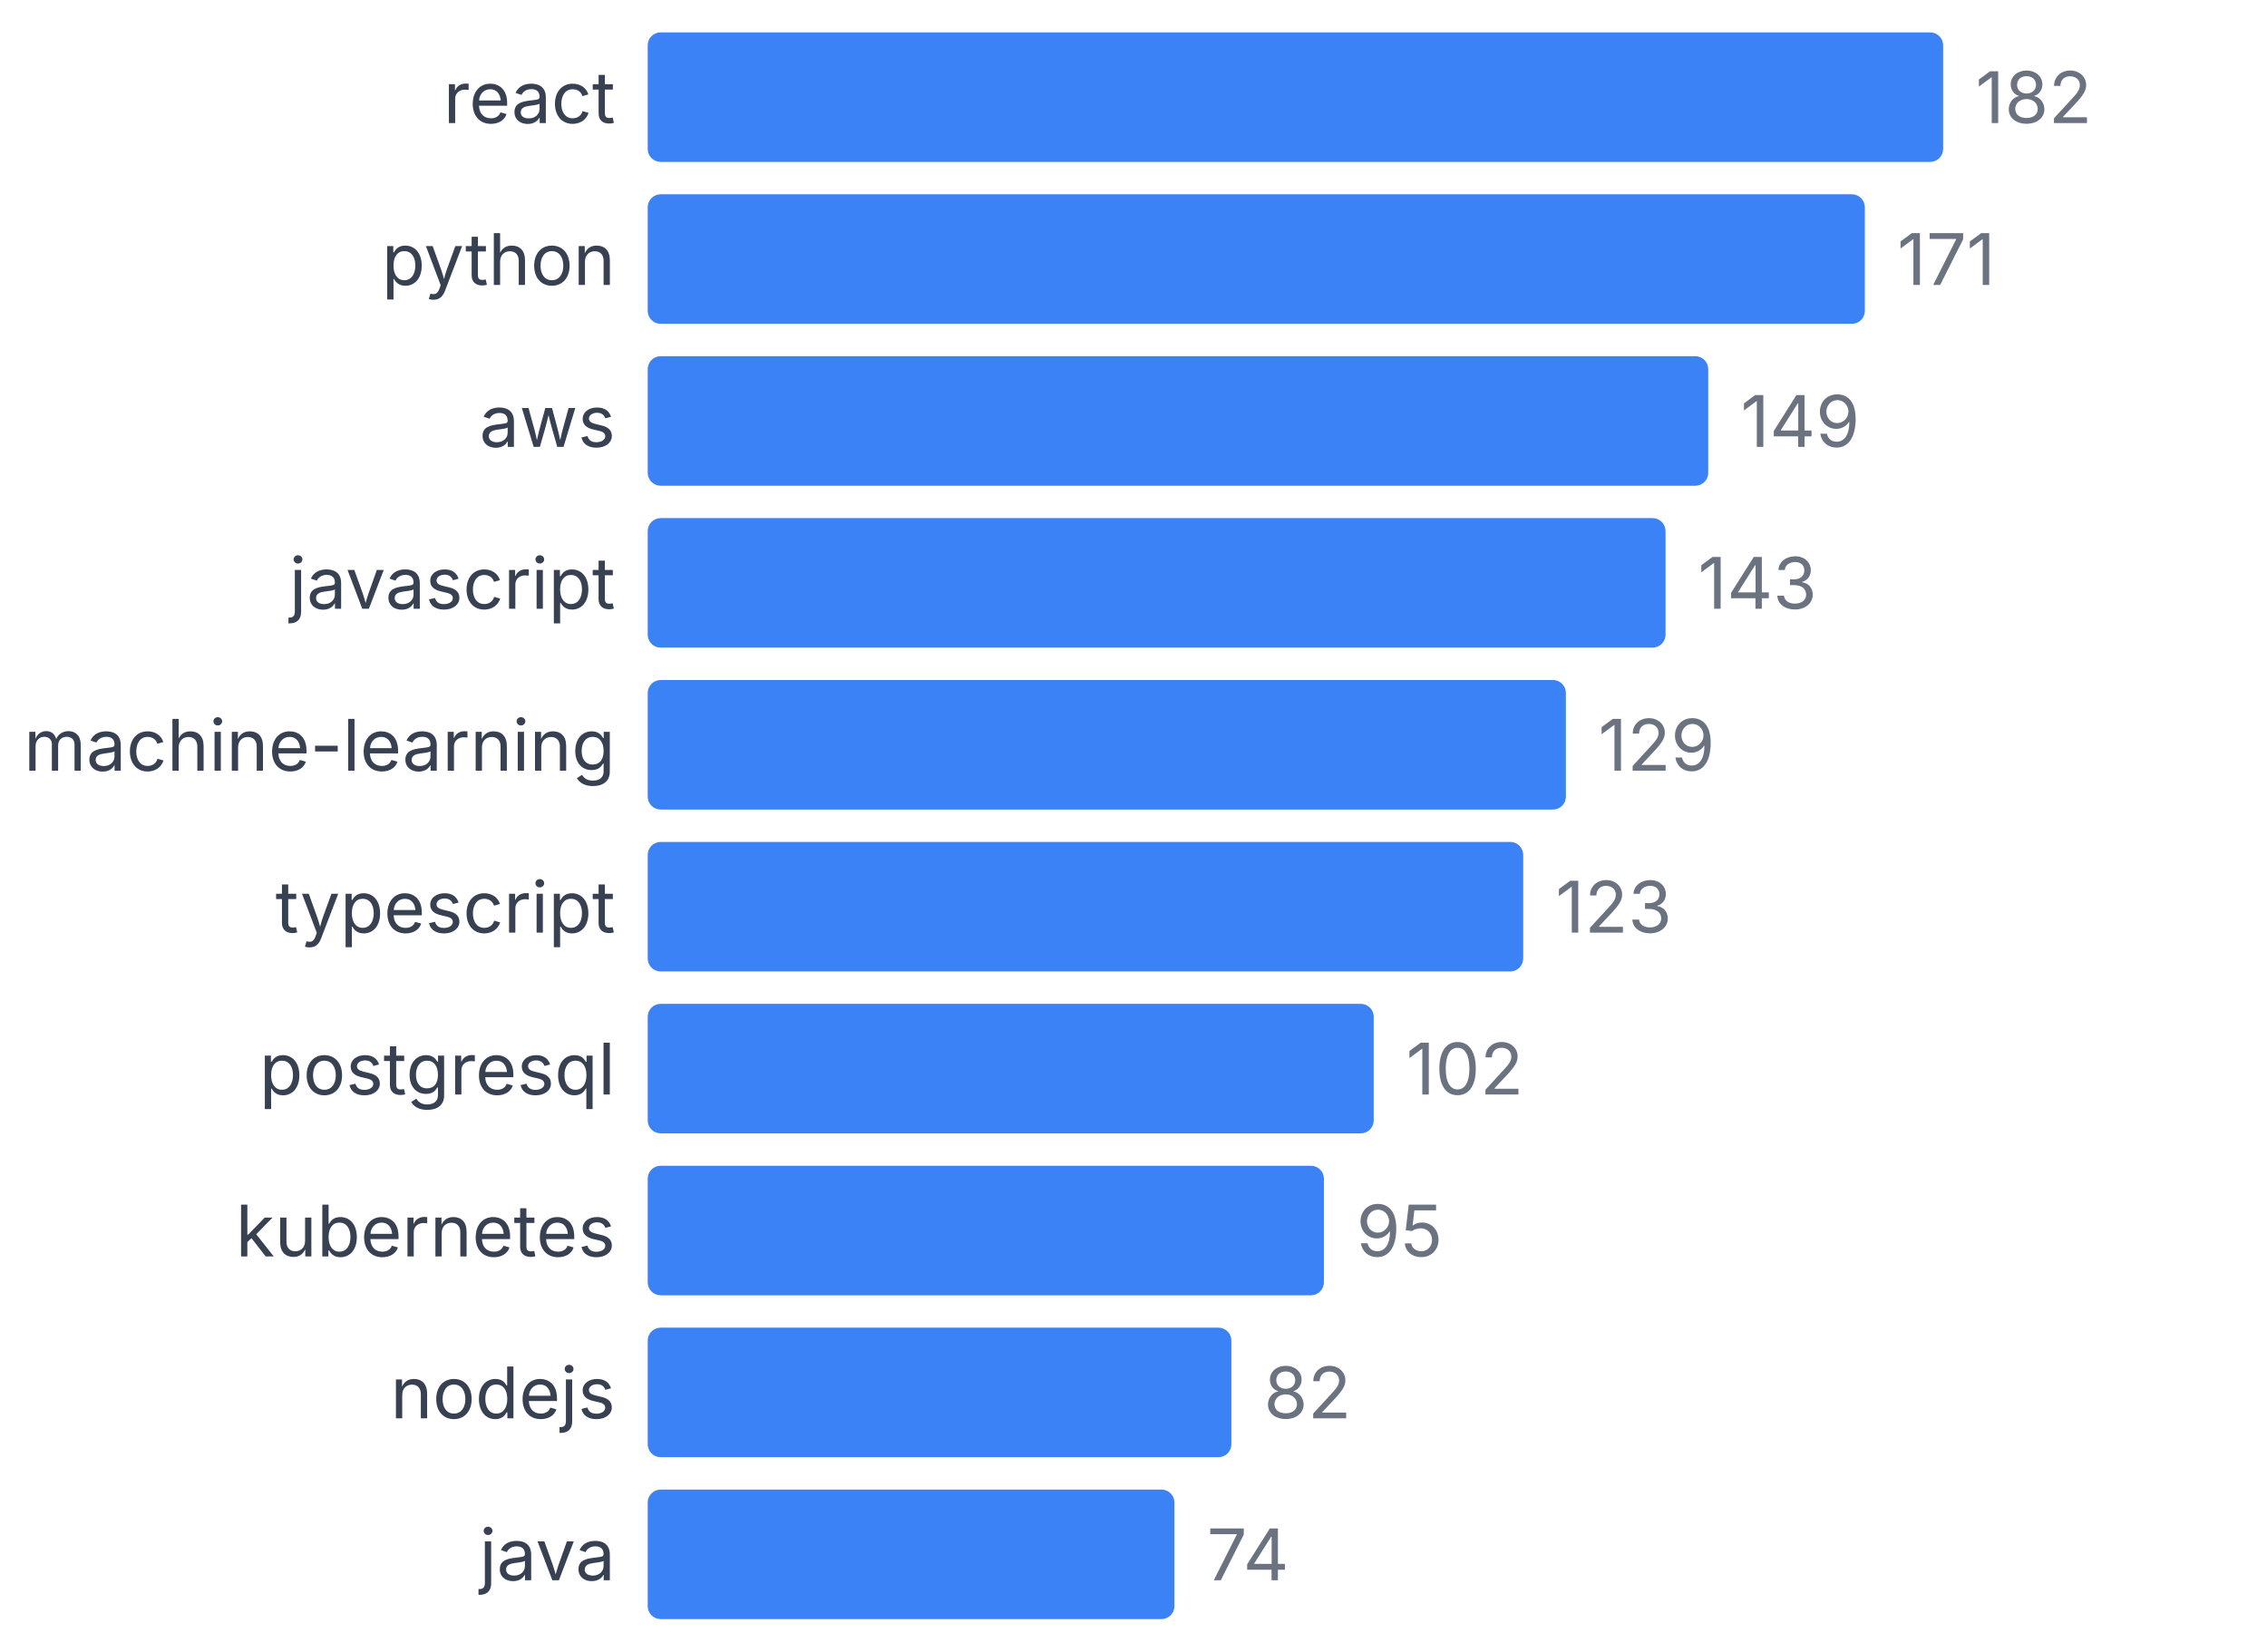
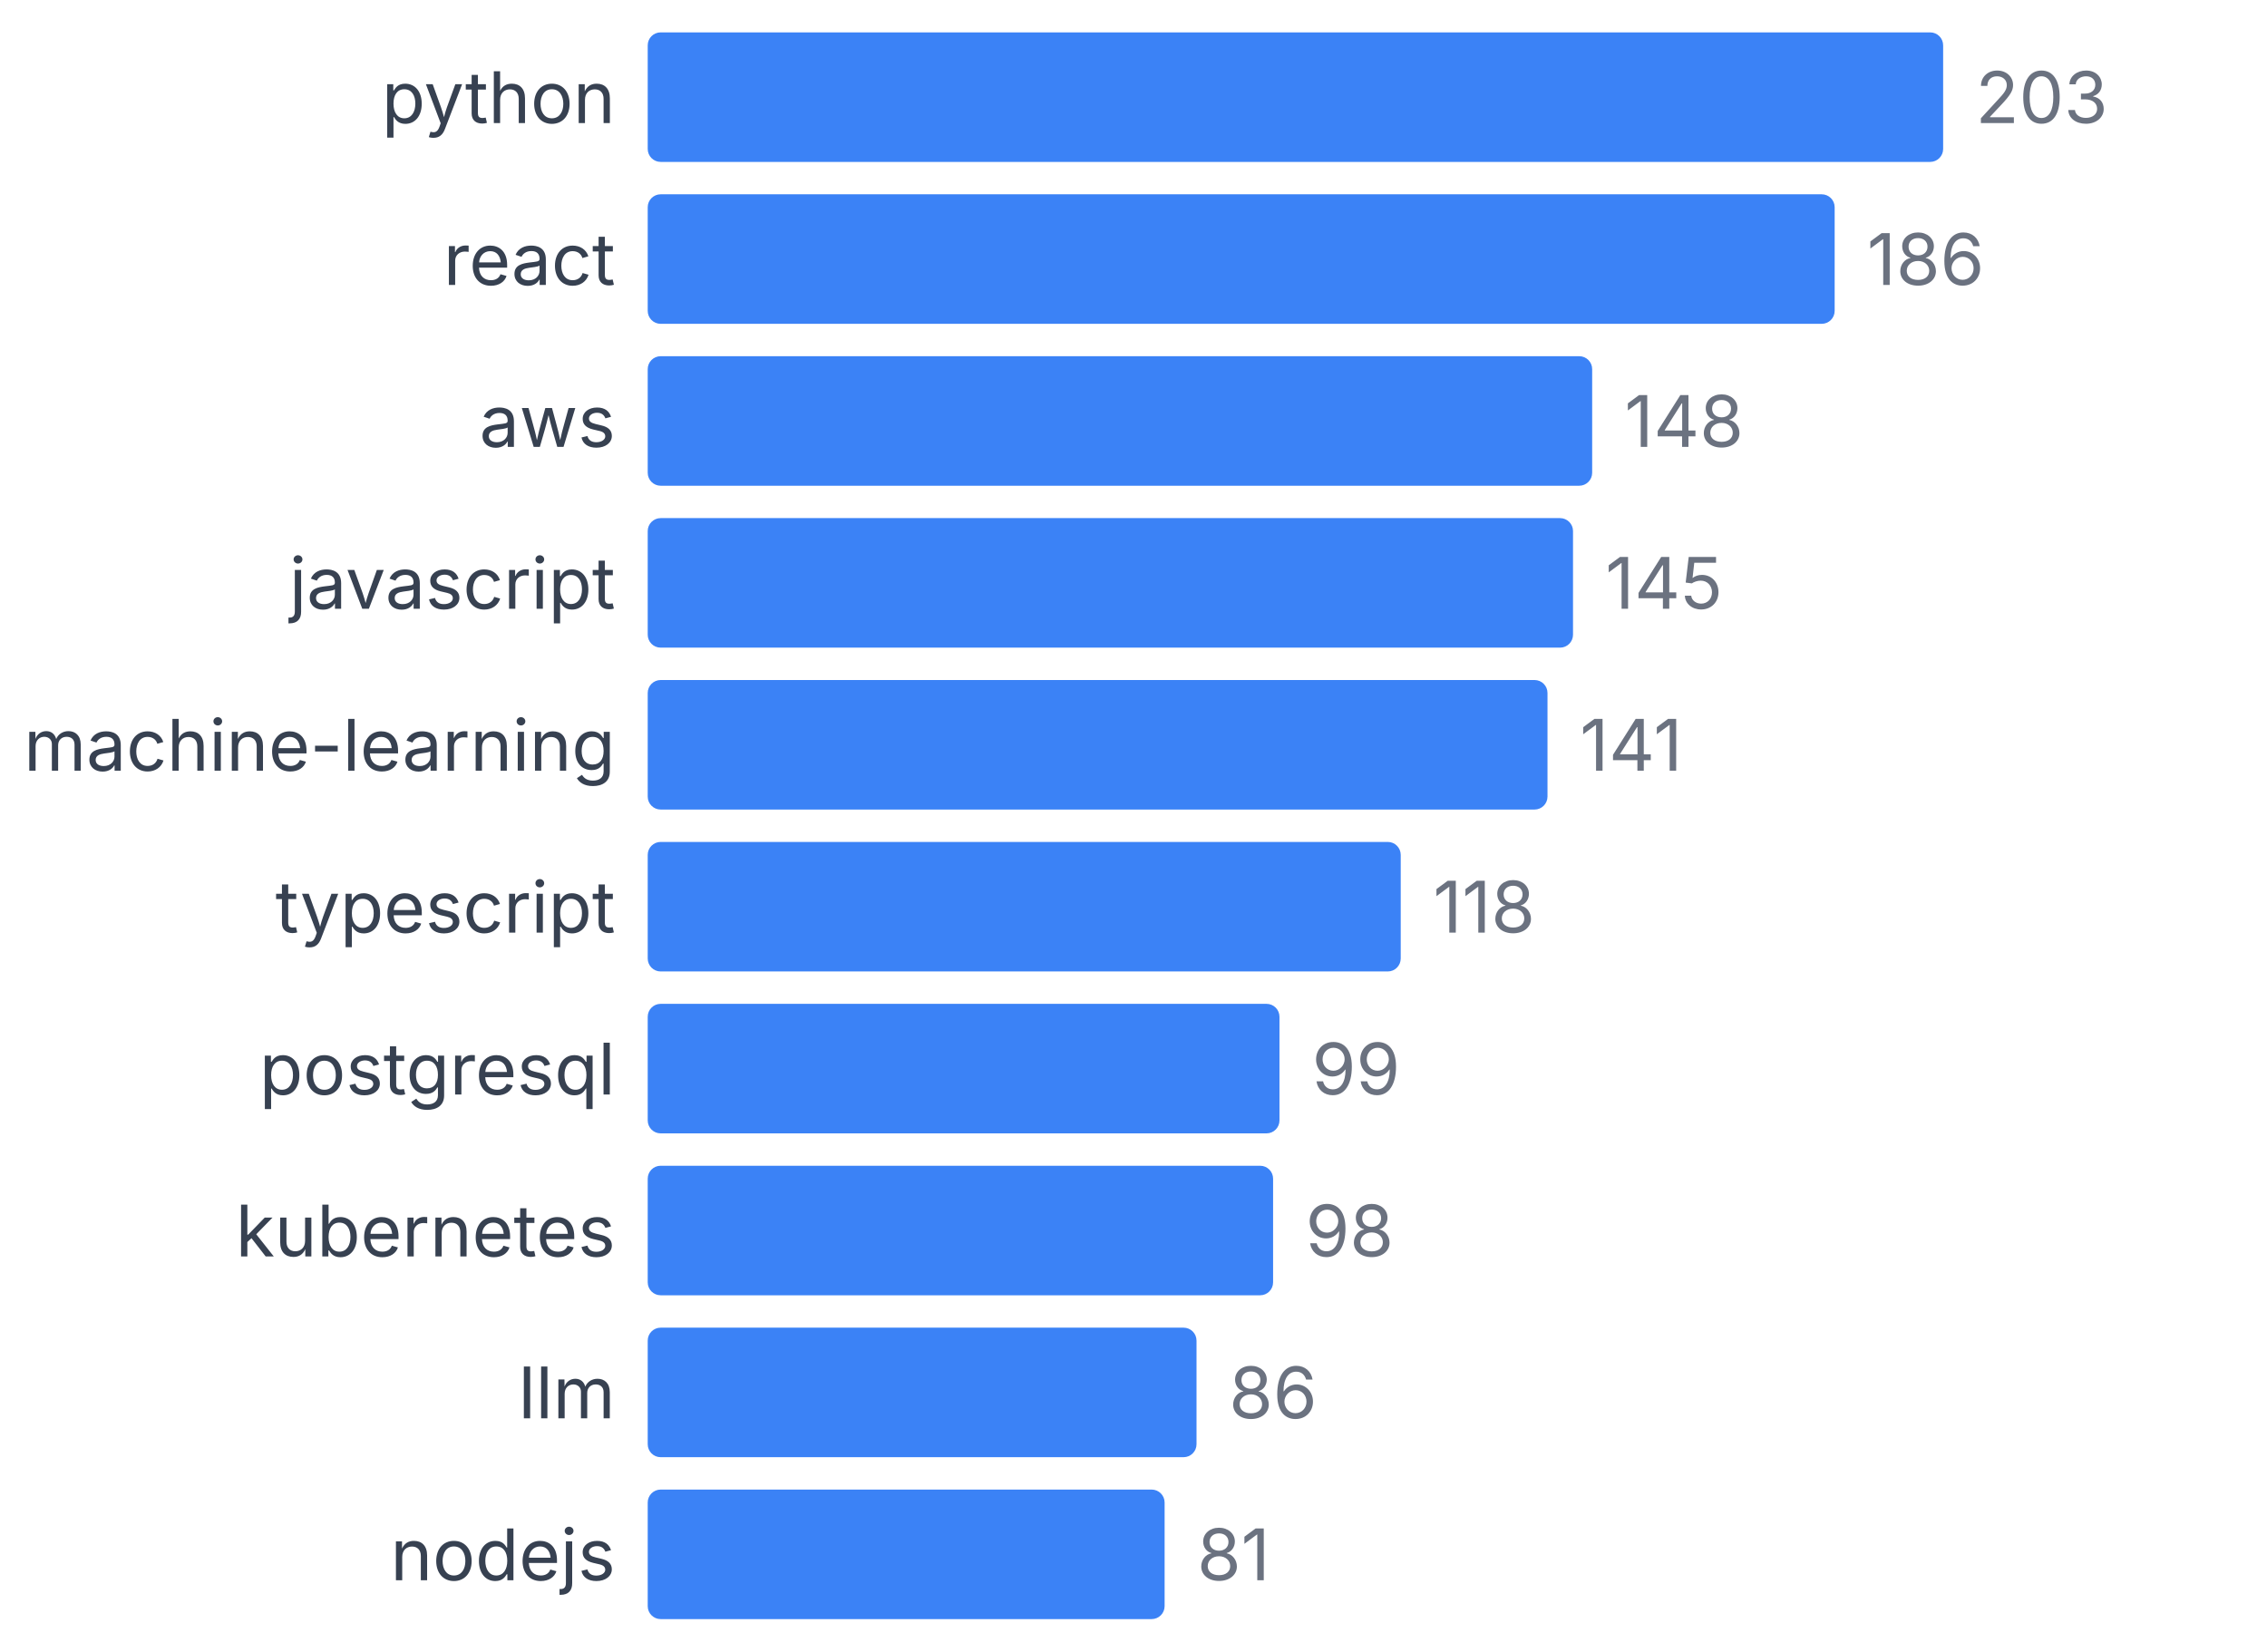
<svg xmlns="http://www.w3.org/2000/svg" width="350" height="255" viewBox="0 0 350 255">
  <style>
    text { font-family: system-ui, -apple-system, sans-serif; }
  </style>
-   <text x="95" y="19" text-anchor="end" font-size="11" fill="#374151">react</text>
+   <text x="95" y="19" text-anchor="end" font-size="11" fill="#374151">python</text>
  <rect x="100" y="5" width="200" height="20" fill="#3b82f6" rx="2" />
-   <text x="305" y="19" font-size="11" fill="#6b7280">182</text>
-   <text x="95" y="44" text-anchor="end" font-size="11" fill="#374151">python</text>
-   <rect x="100" y="30" width="187.912" height="20" fill="#3b82f6" rx="2" />
-   <text x="292.912" y="44" font-size="11" fill="#6b7280">171</text>
+   <text x="305" y="19" font-size="11" fill="#6b7280">203</text>
+   <text x="95" y="44" text-anchor="end" font-size="11" fill="#374151">react</text>
+   <rect x="100" y="30" width="183.251" height="20" fill="#3b82f6" rx="2" />
+   <text x="288.251" y="44" font-size="11" fill="#6b7280">186</text>
  <text x="95" y="69" text-anchor="end" font-size="11" fill="#374151">aws</text>
-   <rect x="100" y="55" width="163.736" height="20" fill="#3b82f6" rx="2" />
-   <text x="268.736" y="69" font-size="11" fill="#6b7280">149</text>
+   <rect x="100" y="55" width="145.813" height="20" fill="#3b82f6" rx="2" />
+   <text x="250.813" y="69" font-size="11" fill="#6b7280">148</text>
  <text x="95" y="94" text-anchor="end" font-size="11" fill="#374151">javascript</text>
-   <rect x="100" y="80" width="157.143" height="20" fill="#3b82f6" rx="2" />
-   <text x="262.143" y="94" font-size="11" fill="#6b7280">143</text>
+   <rect x="100" y="80" width="142.857" height="20" fill="#3b82f6" rx="2" />
+   <text x="247.857" y="94" font-size="11" fill="#6b7280">145</text>
  <text x="95" y="119" text-anchor="end" font-size="11" fill="#374151">machine-learning</text>
-   <rect x="100" y="105" width="141.758" height="20" fill="#3b82f6" rx="2" />
-   <text x="246.758" y="119" font-size="11" fill="#6b7280">129</text>
+   <rect x="100" y="105" width="138.916" height="20" fill="#3b82f6" rx="2" />
+   <text x="243.916" y="119" font-size="11" fill="#6b7280">141</text>
  <text x="95" y="144" text-anchor="end" font-size="11" fill="#374151">typescript</text>
-   <rect x="100" y="130" width="135.165" height="20" fill="#3b82f6" rx="2" />
-   <text x="240.165" y="144" font-size="11" fill="#6b7280">123</text>
+   <rect x="100" y="130" width="116.256" height="20" fill="#3b82f6" rx="2" />
+   <text x="221.256" y="144" font-size="11" fill="#6b7280">118</text>
  <text x="95" y="169" text-anchor="end" font-size="11" fill="#374151">postgresql</text>
-   <rect x="100" y="155" width="112.088" height="20" fill="#3b82f6" rx="2" />
-   <text x="217.088" y="169" font-size="11" fill="#6b7280">102</text>
+   <rect x="100" y="155" width="97.537" height="20" fill="#3b82f6" rx="2" />
+   <text x="202.537" y="169" font-size="11" fill="#6b7280">99</text>
  <text x="95" y="194" text-anchor="end" font-size="11" fill="#374151">kubernetes</text>
-   <rect x="100" y="180" width="104.396" height="20" fill="#3b82f6" rx="2" />
-   <text x="209.396" y="194" font-size="11" fill="#6b7280">95</text>
-   <text x="95" y="219" text-anchor="end" font-size="11" fill="#374151">nodejs</text>
-   <rect x="100" y="205" width="90.11" height="20" fill="#3b82f6" rx="2" />
-   <text x="195.11" y="219" font-size="11" fill="#6b7280">82</text>
-   <text x="95" y="244" text-anchor="end" font-size="11" fill="#374151">java</text>
-   <rect x="100" y="230" width="81.319" height="20" fill="#3b82f6" rx="2" />
-   <text x="186.319" y="244" font-size="11" fill="#6b7280">74</text>
+   <rect x="100" y="180" width="96.552" height="20" fill="#3b82f6" rx="2" />
+   <text x="201.552" y="194" font-size="11" fill="#6b7280">98</text>
+   <text x="95" y="219" text-anchor="end" font-size="11" fill="#374151">llm</text>
+   <rect x="100" y="205" width="84.729" height="20" fill="#3b82f6" rx="2" />
+   <text x="189.729" y="219" font-size="11" fill="#6b7280">86</text>
+   <text x="95" y="244" text-anchor="end" font-size="11" fill="#374151">nodejs</text>
+   <rect x="100" y="230" width="79.803" height="20" fill="#3b82f6" rx="2" />
+   <text x="184.803" y="244" font-size="11" fill="#6b7280">81</text>
</svg>
